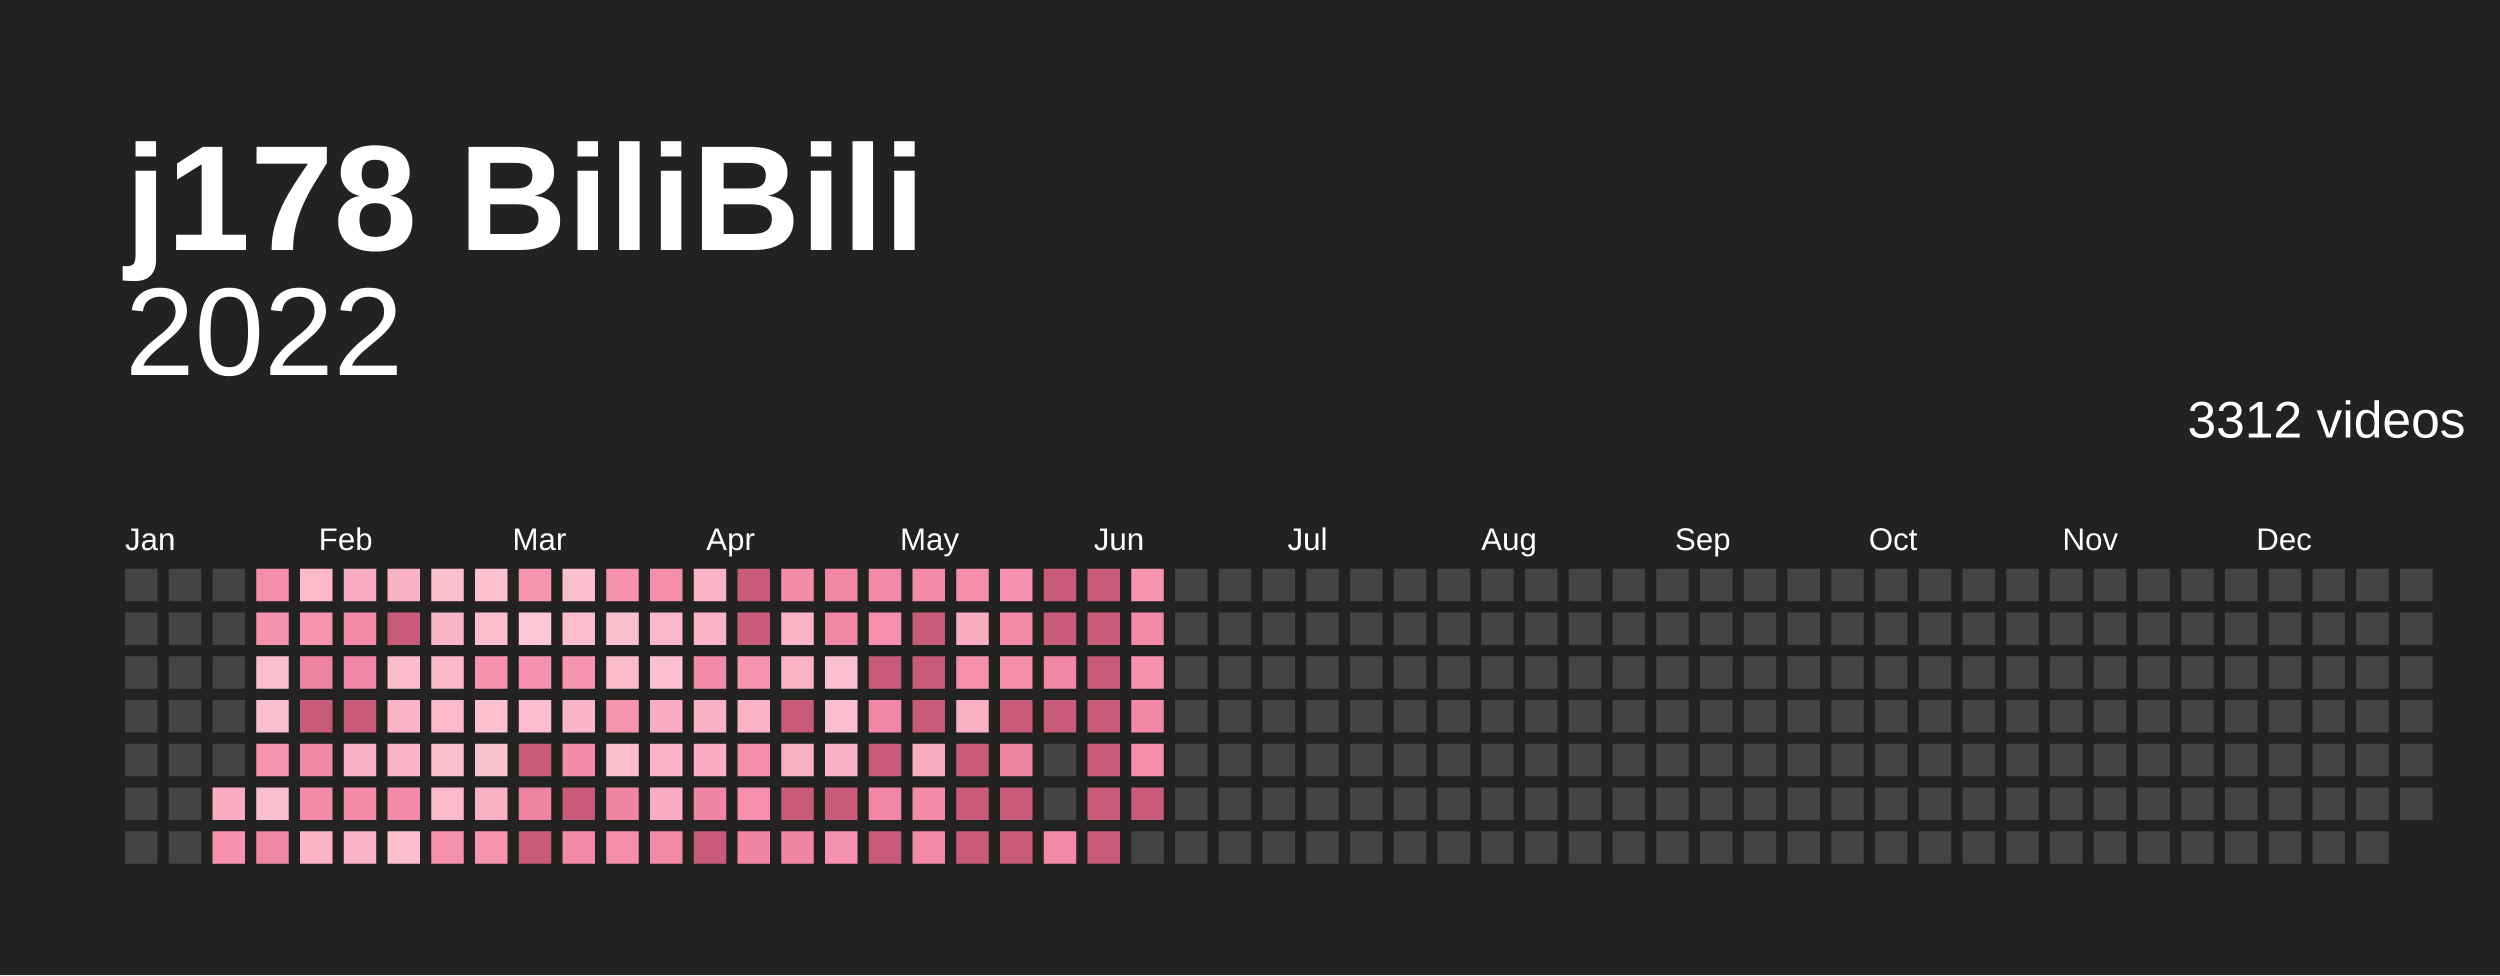
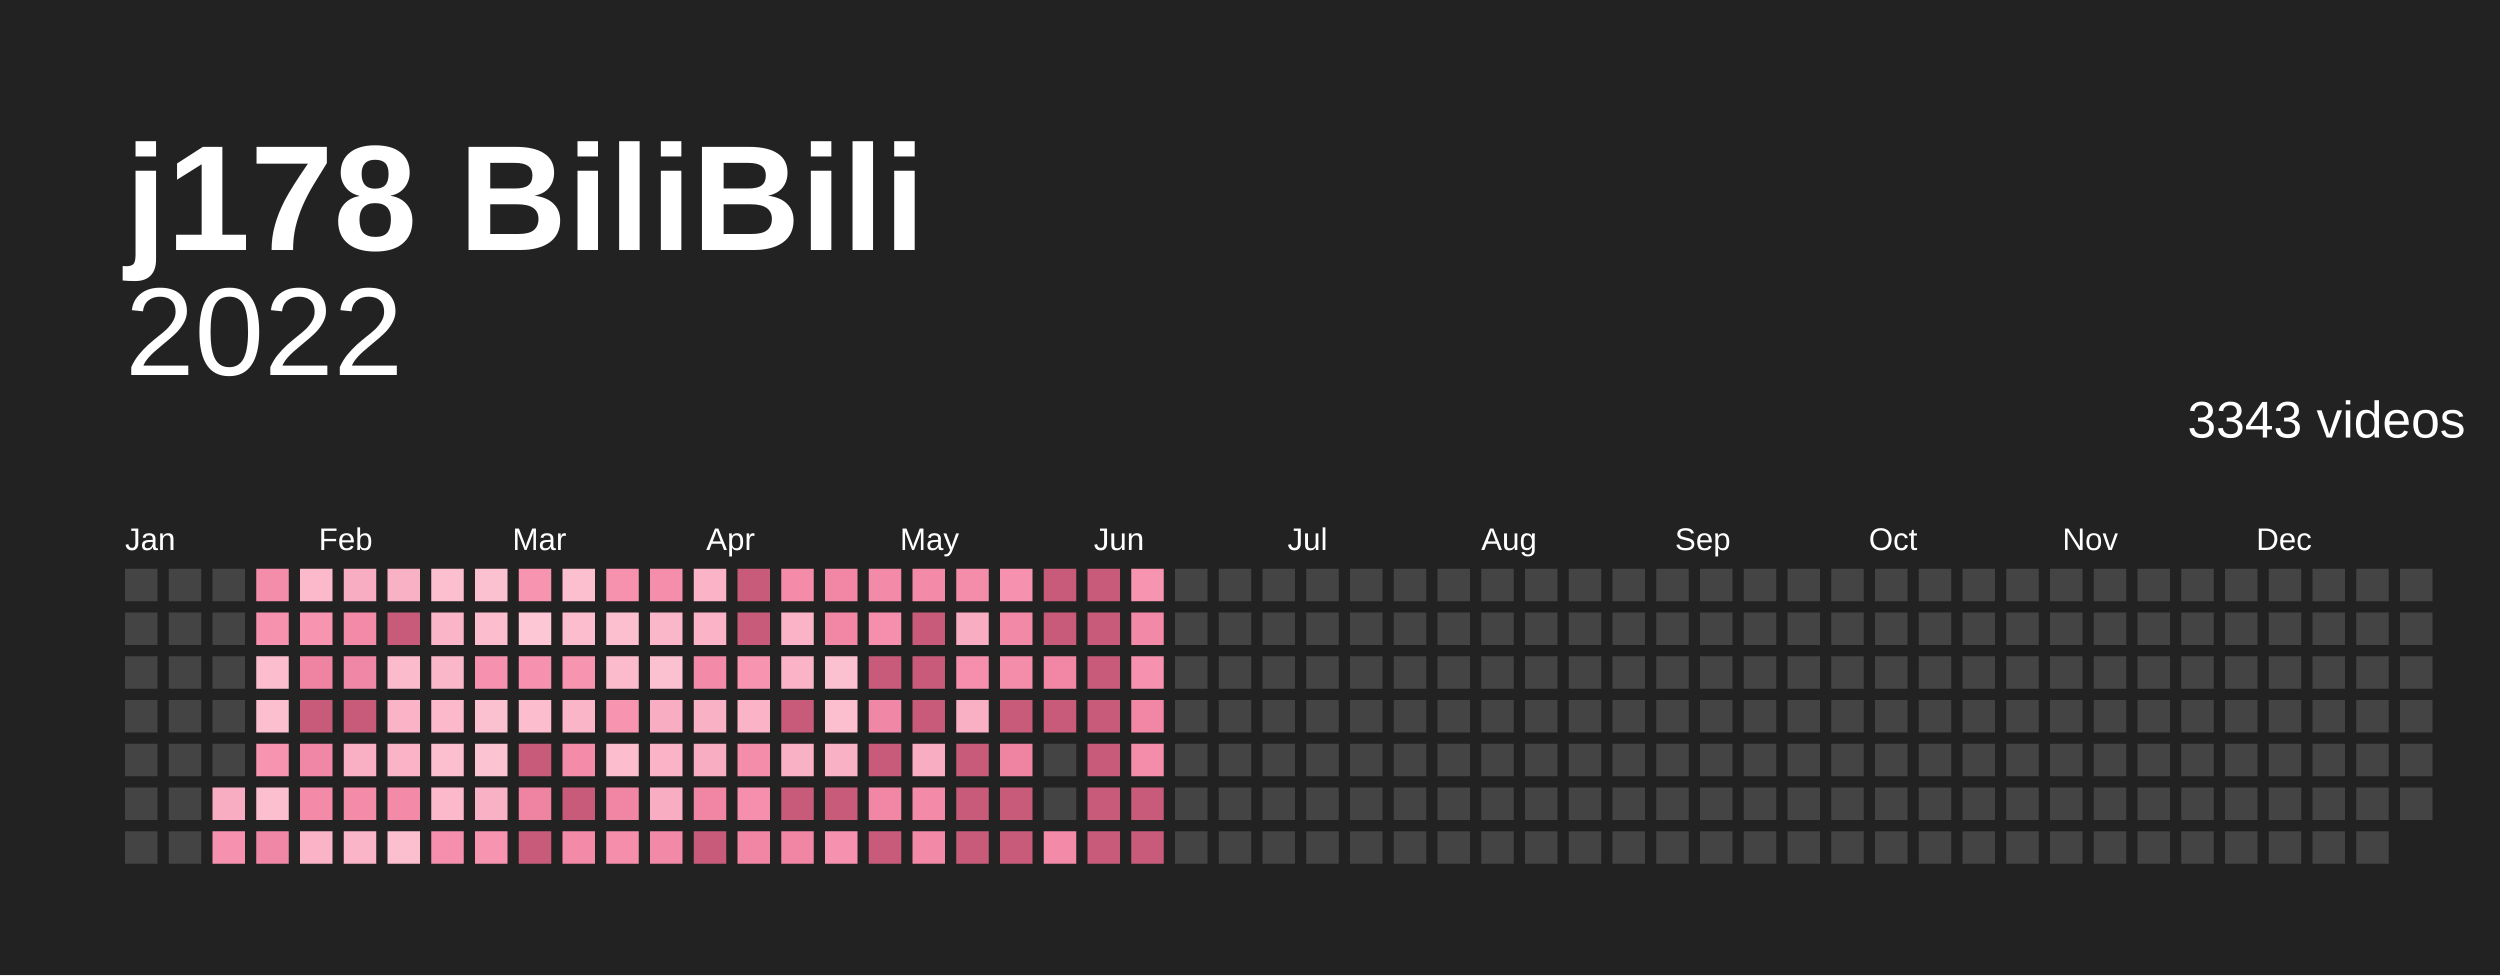
<svg xmlns="http://www.w3.org/2000/svg" baseProfile="full" height="78mm" version="1.1" viewBox="0,0,200,78" width="200mm">
  <defs />
  <rect fill="#222222" height="78" width="200" x="0" y="0" />
  <text fill="#ffffff" style="font-size:12px; font-family:Arial; font-weight:bold;" x="10" y="20">j178 BiliBili</text>
  <text alignment-baseline="hanging" fill="#ffffff" style="font-size:10.0px; font-family:Arial;" x="10" y="30">2022</text>
-   <text alignment-baseline="hanging" fill="#ffffff" style="font-size:4.125px; font-family:Arial;" x="175" y="35">3312 videos</text>
+   <text alignment-baseline="hanging" fill="#ffffff" style="font-size:4.125px; font-family:Arial;" x="175" y="35">3343 videos</text>
  <text fill="#ffffff" style="font-size:2.5px; font-family:Arial" x="10.0" y="44">Jan</text>
  <text fill="#ffffff" style="font-size:2.5px; font-family:Arial" x="25.5" y="44">Feb</text>
  <text fill="#ffffff" style="font-size:2.5px; font-family:Arial" x="41.0" y="44">Mar</text>
  <text fill="#ffffff" style="font-size:2.5px; font-family:Arial" x="56.5" y="44">Apr</text>
  <text fill="#ffffff" style="font-size:2.5px; font-family:Arial" x="72.0" y="44">May</text>
  <text fill="#ffffff" style="font-size:2.5px; font-family:Arial" x="87.5" y="44">Jun</text>
  <text fill="#ffffff" style="font-size:2.5px; font-family:Arial" x="103.0" y="44">Jul</text>
  <text fill="#ffffff" style="font-size:2.5px; font-family:Arial" x="118.5" y="44">Aug</text>
  <text fill="#ffffff" style="font-size:2.5px; font-family:Arial" x="134.0" y="44">Sep</text>
  <text fill="#ffffff" style="font-size:2.5px; font-family:Arial" x="149.5" y="44">Oct</text>
  <text fill="#ffffff" style="font-size:2.5px; font-family:Arial" x="165.0" y="44">Nov</text>
  <text fill="#ffffff" style="font-size:2.5px; font-family:Arial" x="180.5" y="44">Dec</text>
  <rect fill="#444444" height="2.6" width="2.6" x="10.0" y="45.5" />
  <rect fill="#444444" height="2.6" width="2.6" x="10.0" y="49.0" />
  <rect fill="#444444" height="2.6" width="2.6" x="10.0" y="52.5" />
  <rect fill="#444444" height="2.6" width="2.6" x="10.0" y="56.0" />
  <rect fill="#444444" height="2.6" width="2.6" x="10.0" y="59.5" />
  <rect fill="#444444" height="2.6" width="2.6" x="10.0" y="63.0" />
  <rect fill="#444444" height="2.6" width="2.6" x="10.0" y="66.5" />
  <rect fill="#444444" height="2.6" width="2.6" x="13.5" y="45.5" />
  <rect fill="#444444" height="2.6" width="2.6" x="13.5" y="49.0" />
  <rect fill="#444444" height="2.6" width="2.6" x="13.5" y="52.5" />
  <rect fill="#444444" height="2.6" width="2.6" x="13.5" y="56.0" />
  <rect fill="#444444" height="2.6" width="2.6" x="13.5" y="59.5" />
  <rect fill="#444444" height="2.6" width="2.6" x="13.5" y="63.0" />
  <rect fill="#444444" height="2.6" width="2.6" x="13.5" y="66.5" />
  <rect fill="#444444" height="2.6" width="2.6" x="17.0" y="45.5" />
  <rect fill="#444444" height="2.6" width="2.6" x="17.0" y="49.0" />
  <rect fill="#444444" height="2.6" width="2.6" x="17.0" y="52.5" />
  <rect fill="#444444" height="2.6" width="2.6" x="17.0" y="56.0" />
  <rect fill="#444444" height="2.6" width="2.6" x="17.0" y="59.5" />
  <rect fill="#f8adc2" height="2.6" width="2.6" x="17.0" y="63.0" />
  <rect fill="#f692af" height="2.6" width="2.6" x="17.0" y="66.5" />
  <rect fill="#f48daa" height="2.6" width="2.6" x="20.5" y="45.5" />
  <rect fill="#f691ae" height="2.6" width="2.6" x="20.5" y="49.0" />
  <rect fill="#fcbdce" height="2.6" width="2.6" x="20.5" y="52.5" />
  <rect fill="#fcbfd0" height="2.6" width="2.6" x="20.5" y="56.0" />
  <rect fill="#f794b0" height="2.6" width="2.6" x="20.5" y="59.5" />
  <rect fill="#fcbfd0" height="2.6" width="2.6" x="20.5" y="63.0" />
  <rect fill="#f187a6" height="2.6" width="2.6" x="20.5" y="66.5" />
  <rect fill="#fbb9cb" height="2.6" width="2.6" x="24.0" y="45.5" />
  <rect fill="#f794b0" height="2.6" width="2.6" x="24.0" y="49.0" />
  <rect fill="#ef84a2" height="2.6" width="2.6" x="24.0" y="52.5" />
  <rect fill="#c95b7a" height="2.6" width="2.6" x="24.0" y="56.0" />
  <rect fill="#f187a6" height="2.6" width="2.6" x="24.0" y="59.5" />
  <rect fill="#f38aa8" height="2.6" width="2.6" x="24.0" y="63.0" />
  <rect fill="#fab3c7" height="2.6" width="2.6" x="24.0" y="66.5" />
  <rect fill="#f8adc2" height="2.6" width="2.6" x="27.5" y="45.5" />
  <rect fill="#f38aa8" height="2.6" width="2.6" x="27.5" y="49.0" />
  <rect fill="#f187a6" height="2.6" width="2.6" x="27.5" y="52.5" />
  <rect fill="#c95b7a" height="2.6" width="2.6" x="27.5" y="56.0" />
  <rect fill="#f9afc4" height="2.6" width="2.6" x="27.5" y="59.5" />
  <rect fill="#f38ba9" height="2.6" width="2.6" x="27.5" y="63.0" />
  <rect fill="#fab5c8" height="2.6" width="2.6" x="27.5" y="66.5" />
  <rect fill="#f9b1c5" height="2.6" width="2.6" x="31.0" y="45.5" />
  <rect fill="#c95b7a" height="2.6" width="2.6" x="31.0" y="49.0" />
  <rect fill="#fbbbcd" height="2.6" width="2.6" x="31.0" y="52.5" />
  <rect fill="#fab3c7" height="2.6" width="2.6" x="31.0" y="56.0" />
  <rect fill="#fab3c7" height="2.6" width="2.6" x="31.0" y="59.5" />
  <rect fill="#f38aa8" height="2.6" width="2.6" x="31.0" y="63.0" />
  <rect fill="#fcbfd0" height="2.6" width="2.6" x="31.0" y="66.5" />
  <rect fill="#fcbfd0" height="2.6" width="2.6" x="34.5" y="45.5" />
  <rect fill="#fab5c8" height="2.6" width="2.6" x="34.5" y="49.0" />
  <rect fill="#fab7ca" height="2.6" width="2.6" x="34.5" y="52.5" />
  <rect fill="#fbb9cb" height="2.6" width="2.6" x="34.5" y="56.0" />
  <rect fill="#fcbfd0" height="2.6" width="2.6" x="34.5" y="59.5" />
  <rect fill="#fbb9cb" height="2.6" width="2.6" x="34.5" y="63.0" />
  <rect fill="#f58fad" height="2.6" width="2.6" x="34.5" y="66.5" />
  <rect fill="#fcc1d1" height="2.6" width="2.6" x="38.0" y="45.5" />
  <rect fill="#fcbdce" height="2.6" width="2.6" x="38.0" y="49.0" />
  <rect fill="#f692af" height="2.6" width="2.6" x="38.0" y="52.5" />
  <rect fill="#fcc1d1" height="2.6" width="2.6" x="38.0" y="56.0" />
  <rect fill="#fcc3d3" height="2.6" width="2.6" x="38.0" y="59.5" />
  <rect fill="#f9b1c5" height="2.6" width="2.6" x="38.0" y="63.0" />
  <rect fill="#f794b0" height="2.6" width="2.6" x="38.0" y="66.5" />
  <rect fill="#f795b1" height="2.6" width="2.6" x="41.5" y="45.5" />
  <rect fill="#fdc7d6" height="2.6" width="2.6" x="41.5" y="49.0" />
  <rect fill="#f692af" height="2.6" width="2.6" x="41.5" y="52.5" />
  <rect fill="#fcbdce" height="2.6" width="2.6" x="41.5" y="56.0" />
  <rect fill="#c95b7a" height="2.6" width="2.6" x="41.5" y="59.5" />
  <rect fill="#ef84a2" height="2.6" width="2.6" x="41.5" y="63.0" />
  <rect fill="#c95b7a" height="2.6" width="2.6" x="41.5" y="66.5" />
  <rect fill="#fcbfd0" height="2.6" width="2.6" x="45.0" y="45.5" />
  <rect fill="#fcbdce" height="2.6" width="2.6" x="45.0" y="49.0" />
  <rect fill="#f794b0" height="2.6" width="2.6" x="45.0" y="52.5" />
  <rect fill="#fab5c8" height="2.6" width="2.6" x="45.0" y="56.0" />
  <rect fill="#f38ba9" height="2.6" width="2.6" x="45.0" y="59.5" />
  <rect fill="#c95b7a" height="2.6" width="2.6" x="45.0" y="63.0" />
  <rect fill="#f38aa8" height="2.6" width="2.6" x="45.0" y="66.5" />
  <rect fill="#f691ae" height="2.6" width="2.6" x="48.5" y="45.5" />
  <rect fill="#fcbfd0" height="2.6" width="2.6" x="48.5" y="49.0" />
  <rect fill="#fbbbcd" height="2.6" width="2.6" x="48.5" y="52.5" />
  <rect fill="#f795b1" height="2.6" width="2.6" x="48.5" y="56.0" />
  <rect fill="#fcbdce" height="2.6" width="2.6" x="48.5" y="59.5" />
  <rect fill="#f085a4" height="2.6" width="2.6" x="48.5" y="63.0" />
  <rect fill="#f48eab" height="2.6" width="2.6" x="48.5" y="66.5" />
  <rect fill="#f48eab" height="2.6" width="2.6" x="52.0" y="45.5" />
  <rect fill="#fab7ca" height="2.6" width="2.6" x="52.0" y="49.0" />
  <rect fill="#fcc1d1" height="2.6" width="2.6" x="52.0" y="52.5" />
  <rect fill="#f8adc2" height="2.6" width="2.6" x="52.0" y="56.0" />
  <rect fill="#fab3c7" height="2.6" width="2.6" x="52.0" y="59.5" />
  <rect fill="#f8adc2" height="2.6" width="2.6" x="52.0" y="63.0" />
  <rect fill="#f289a7" height="2.6" width="2.6" x="52.0" y="66.5" />
  <rect fill="#fab3c7" height="2.6" width="2.6" x="55.5" y="45.5" />
  <rect fill="#fab3c7" height="2.6" width="2.6" x="55.5" y="49.0" />
  <rect fill="#f38aa8" height="2.6" width="2.6" x="55.5" y="52.5" />
  <rect fill="#f9b1c5" height="2.6" width="2.6" x="55.5" y="56.0" />
  <rect fill="#f8adc2" height="2.6" width="2.6" x="55.5" y="59.5" />
  <rect fill="#f085a4" height="2.6" width="2.6" x="55.5" y="63.0" />
  <rect fill="#c95b7a" height="2.6" width="2.6" x="55.5" y="66.5" />
  <rect fill="#c95b7a" height="2.6" width="2.6" x="59.0" y="45.5" />
  <rect fill="#c95b7a" height="2.6" width="2.6" x="59.0" y="49.0" />
  <rect fill="#f795b1" height="2.6" width="2.6" x="59.0" y="52.5" />
  <rect fill="#fab3c7" height="2.6" width="2.6" x="59.0" y="56.0" />
  <rect fill="#f48daa" height="2.6" width="2.6" x="59.0" y="59.5" />
  <rect fill="#f58fad" height="2.6" width="2.6" x="59.0" y="63.0" />
  <rect fill="#f085a4" height="2.6" width="2.6" x="59.0" y="66.5" />
  <rect fill="#f38ba9" height="2.6" width="2.6" x="62.5" y="45.5" />
  <rect fill="#fab3c7" height="2.6" width="2.6" x="62.5" y="49.0" />
  <rect fill="#fab3c7" height="2.6" width="2.6" x="62.5" y="52.5" />
  <rect fill="#c95b7a" height="2.6" width="2.6" x="62.5" y="56.0" />
  <rect fill="#f9b1c5" height="2.6" width="2.6" x="62.5" y="59.5" />
  <rect fill="#c95b7a" height="2.6" width="2.6" x="62.5" y="63.0" />
  <rect fill="#f085a4" height="2.6" width="2.6" x="62.5" y="66.5" />
  <rect fill="#f186a5" height="2.6" width="2.6" x="66.0" y="45.5" />
  <rect fill="#f186a5" height="2.6" width="2.6" x="66.0" y="49.0" />
  <rect fill="#fcc1d1" height="2.6" width="2.6" x="66.0" y="52.5" />
  <rect fill="#fcbfd0" height="2.6" width="2.6" x="66.0" y="56.0" />
  <rect fill="#f9b1c5" height="2.6" width="2.6" x="66.0" y="59.5" />
  <rect fill="#c95b7a" height="2.6" width="2.6" x="66.0" y="63.0" />
  <rect fill="#f692af" height="2.6" width="2.6" x="66.0" y="66.5" />
  <rect fill="#f38aa8" height="2.6" width="2.6" x="69.5" y="45.5" />
  <rect fill="#f58fad" height="2.6" width="2.6" x="69.5" y="49.0" />
  <rect fill="#c95b7a" height="2.6" width="2.6" x="69.5" y="52.5" />
  <rect fill="#f187a6" height="2.6" width="2.6" x="69.5" y="56.0" />
  <rect fill="#c95b7a" height="2.6" width="2.6" x="69.5" y="59.5" />
  <rect fill="#f186a5" height="2.6" width="2.6" x="69.5" y="63.0" />
  <rect fill="#c95b7a" height="2.6" width="2.6" x="69.5" y="66.5" />
  <rect fill="#f38aa8" height="2.6" width="2.6" x="73.0" y="45.5" />
  <rect fill="#c95b7a" height="2.6" width="2.6" x="73.0" y="49.0" />
  <rect fill="#c95b7a" height="2.6" width="2.6" x="73.0" y="52.5" />
  <rect fill="#c95b7a" height="2.6" width="2.6" x="73.0" y="56.0" />
  <rect fill="#f8adc2" height="2.6" width="2.6" x="73.0" y="59.5" />
  <rect fill="#f38aa8" height="2.6" width="2.6" x="73.0" y="63.0" />
  <rect fill="#f289a7" height="2.6" width="2.6" x="73.0" y="66.5" />
  <rect fill="#f48daa" height="2.6" width="2.6" x="76.5" y="45.5" />
  <rect fill="#f8adc2" height="2.6" width="2.6" x="76.5" y="49.0" />
  <rect fill="#f58fad" height="2.6" width="2.6" x="76.5" y="52.5" />
  <rect fill="#f9afc4" height="2.6" width="2.6" x="76.5" y="56.0" />
  <rect fill="#c95b7a" height="2.6" width="2.6" x="76.5" y="59.5" />
  <rect fill="#c95b7a" height="2.6" width="2.6" x="76.5" y="63.0" />
  <rect fill="#c95b7a" height="2.6" width="2.6" x="76.5" y="66.5" />
  <rect fill="#f692af" height="2.6" width="2.6" x="80.0" y="45.5" />
  <rect fill="#f289a7" height="2.6" width="2.6" x="80.0" y="49.0" />
  <rect fill="#f48daa" height="2.6" width="2.6" x="80.0" y="52.5" />
  <rect fill="#c95b7a" height="2.6" width="2.6" x="80.0" y="56.0" />
  <rect fill="#ef84a2" height="2.6" width="2.6" x="80.0" y="59.5" />
  <rect fill="#c95b7a" height="2.6" width="2.6" x="80.0" y="63.0" />
  <rect fill="#c95b7a" height="2.6" width="2.6" x="80.0" y="66.5" />
  <rect fill="#c95b7a" height="2.6" width="2.6" x="83.5" y="45.5" />
  <rect fill="#c95b7a" height="2.6" width="2.6" x="83.5" y="49.0" />
  <rect fill="#f186a5" height="2.6" width="2.6" x="83.5" y="52.5" />
  <rect fill="#c95b7a" height="2.6" width="2.6" x="83.5" y="56.0" />
  <rect fill="#444444" height="2.6" width="2.6" x="83.5" y="59.5" />
  <rect fill="#444444" height="2.6" width="2.6" x="83.5" y="63.0" />
  <rect fill="#f38aa8" height="2.6" width="2.6" x="83.5" y="66.5" />
  <rect fill="#c95b7a" height="2.6" width="2.6" x="87.0" y="45.5" />
  <rect fill="#c95b7a" height="2.6" width="2.6" x="87.0" y="49.0" />
  <rect fill="#c95b7a" height="2.6" width="2.6" x="87.0" y="52.5" />
  <rect fill="#c95b7a" height="2.6" width="2.6" x="87.0" y="56.0" />
  <rect fill="#c95b7a" height="2.6" width="2.6" x="87.0" y="59.5" />
  <rect fill="#c95b7a" height="2.6" width="2.6" x="87.0" y="63.0" />
  <rect fill="#c95b7a" height="2.6" width="2.6" x="87.0" y="66.5" />
  <rect fill="#f795b1" height="2.6" width="2.6" x="90.5" y="45.5" />
  <rect fill="#f289a7" height="2.6" width="2.6" x="90.5" y="49.0" />
  <rect fill="#f692af" height="2.6" width="2.6" x="90.5" y="52.5" />
  <rect fill="#f186a5" height="2.6" width="2.6" x="90.5" y="56.0" />
  <rect fill="#f48daa" height="2.6" width="2.6" x="90.5" y="59.5" />
  <rect fill="#c95b7a" height="2.6" width="2.6" x="90.5" y="63.0" />
-   <rect fill="#444444" height="2.6" width="2.6" x="90.5" y="66.5" />
+   <rect fill="#c95b7a" height="2.6" width="2.6" x="90.5" y="66.5" />
  <rect fill="#444444" height="2.6" width="2.6" x="94.0" y="45.5" />
  <rect fill="#444444" height="2.6" width="2.6" x="94.0" y="49.0" />
  <rect fill="#444444" height="2.6" width="2.6" x="94.0" y="52.5" />
  <rect fill="#444444" height="2.6" width="2.6" x="94.0" y="56.0" />
  <rect fill="#444444" height="2.6" width="2.6" x="94.0" y="59.5" />
  <rect fill="#444444" height="2.6" width="2.6" x="94.0" y="63.0" />
  <rect fill="#444444" height="2.6" width="2.6" x="94.0" y="66.5" />
  <rect fill="#444444" height="2.6" width="2.6" x="97.5" y="45.5" />
  <rect fill="#444444" height="2.6" width="2.6" x="97.5" y="49.0" />
  <rect fill="#444444" height="2.6" width="2.6" x="97.5" y="52.5" />
  <rect fill="#444444" height="2.6" width="2.6" x="97.5" y="56.0" />
  <rect fill="#444444" height="2.6" width="2.6" x="97.5" y="59.5" />
  <rect fill="#444444" height="2.6" width="2.6" x="97.5" y="63.0" />
  <rect fill="#444444" height="2.6" width="2.6" x="97.5" y="66.5" />
  <rect fill="#444444" height="2.6" width="2.6" x="101.0" y="45.5" />
  <rect fill="#444444" height="2.6" width="2.6" x="101.0" y="49.0" />
  <rect fill="#444444" height="2.6" width="2.6" x="101.0" y="52.5" />
  <rect fill="#444444" height="2.6" width="2.6" x="101.0" y="56.0" />
  <rect fill="#444444" height="2.6" width="2.6" x="101.0" y="59.5" />
  <rect fill="#444444" height="2.6" width="2.6" x="101.0" y="63.0" />
  <rect fill="#444444" height="2.6" width="2.6" x="101.0" y="66.5" />
  <rect fill="#444444" height="2.6" width="2.6" x="104.5" y="45.5" />
  <rect fill="#444444" height="2.6" width="2.6" x="104.5" y="49.0" />
  <rect fill="#444444" height="2.6" width="2.6" x="104.5" y="52.5" />
  <rect fill="#444444" height="2.6" width="2.6" x="104.5" y="56.0" />
  <rect fill="#444444" height="2.6" width="2.6" x="104.5" y="59.5" />
  <rect fill="#444444" height="2.6" width="2.6" x="104.5" y="63.0" />
  <rect fill="#444444" height="2.6" width="2.6" x="104.5" y="66.5" />
  <rect fill="#444444" height="2.6" width="2.6" x="108.0" y="45.5" />
  <rect fill="#444444" height="2.6" width="2.6" x="108.0" y="49.0" />
  <rect fill="#444444" height="2.6" width="2.6" x="108.0" y="52.5" />
  <rect fill="#444444" height="2.6" width="2.6" x="108.0" y="56.0" />
  <rect fill="#444444" height="2.6" width="2.6" x="108.0" y="59.5" />
  <rect fill="#444444" height="2.6" width="2.6" x="108.0" y="63.0" />
  <rect fill="#444444" height="2.6" width="2.6" x="108.0" y="66.5" />
  <rect fill="#444444" height="2.6" width="2.6" x="111.5" y="45.5" />
  <rect fill="#444444" height="2.6" width="2.6" x="111.5" y="49.0" />
  <rect fill="#444444" height="2.6" width="2.6" x="111.5" y="52.5" />
  <rect fill="#444444" height="2.6" width="2.6" x="111.5" y="56.0" />
  <rect fill="#444444" height="2.6" width="2.6" x="111.5" y="59.5" />
  <rect fill="#444444" height="2.6" width="2.6" x="111.5" y="63.0" />
  <rect fill="#444444" height="2.6" width="2.6" x="111.5" y="66.5" />
  <rect fill="#444444" height="2.6" width="2.6" x="115.0" y="45.5" />
  <rect fill="#444444" height="2.6" width="2.6" x="115.0" y="49.0" />
  <rect fill="#444444" height="2.6" width="2.6" x="115.0" y="52.5" />
  <rect fill="#444444" height="2.6" width="2.6" x="115.0" y="56.0" />
  <rect fill="#444444" height="2.6" width="2.6" x="115.0" y="59.5" />
  <rect fill="#444444" height="2.6" width="2.6" x="115.0" y="63.0" />
  <rect fill="#444444" height="2.6" width="2.6" x="115.0" y="66.5" />
  <rect fill="#444444" height="2.6" width="2.6" x="118.5" y="45.5" />
  <rect fill="#444444" height="2.6" width="2.6" x="118.5" y="49.0" />
  <rect fill="#444444" height="2.6" width="2.6" x="118.5" y="52.5" />
  <rect fill="#444444" height="2.6" width="2.6" x="118.5" y="56.0" />
  <rect fill="#444444" height="2.6" width="2.6" x="118.5" y="59.5" />
  <rect fill="#444444" height="2.6" width="2.6" x="118.5" y="63.0" />
  <rect fill="#444444" height="2.6" width="2.6" x="118.5" y="66.5" />
  <rect fill="#444444" height="2.6" width="2.6" x="122.0" y="45.5" />
  <rect fill="#444444" height="2.6" width="2.6" x="122.0" y="49.0" />
  <rect fill="#444444" height="2.6" width="2.6" x="122.0" y="52.5" />
  <rect fill="#444444" height="2.6" width="2.6" x="122.0" y="56.0" />
  <rect fill="#444444" height="2.6" width="2.6" x="122.0" y="59.5" />
  <rect fill="#444444" height="2.6" width="2.6" x="122.0" y="63.0" />
  <rect fill="#444444" height="2.6" width="2.6" x="122.0" y="66.5" />
  <rect fill="#444444" height="2.6" width="2.6" x="125.5" y="45.5" />
  <rect fill="#444444" height="2.6" width="2.6" x="125.5" y="49.0" />
  <rect fill="#444444" height="2.6" width="2.6" x="125.5" y="52.5" />
  <rect fill="#444444" height="2.6" width="2.6" x="125.5" y="56.0" />
  <rect fill="#444444" height="2.6" width="2.6" x="125.5" y="59.5" />
  <rect fill="#444444" height="2.6" width="2.6" x="125.5" y="63.0" />
  <rect fill="#444444" height="2.6" width="2.6" x="125.5" y="66.5" />
  <rect fill="#444444" height="2.6" width="2.6" x="129.0" y="45.5" />
  <rect fill="#444444" height="2.6" width="2.6" x="129.0" y="49.0" />
  <rect fill="#444444" height="2.6" width="2.6" x="129.0" y="52.5" />
  <rect fill="#444444" height="2.6" width="2.6" x="129.0" y="56.0" />
  <rect fill="#444444" height="2.6" width="2.6" x="129.0" y="59.5" />
  <rect fill="#444444" height="2.6" width="2.6" x="129.0" y="63.0" />
  <rect fill="#444444" height="2.6" width="2.6" x="129.0" y="66.5" />
  <rect fill="#444444" height="2.6" width="2.6" x="132.5" y="45.5" />
  <rect fill="#444444" height="2.6" width="2.6" x="132.5" y="49.0" />
  <rect fill="#444444" height="2.6" width="2.6" x="132.5" y="52.5" />
  <rect fill="#444444" height="2.6" width="2.6" x="132.5" y="56.0" />
  <rect fill="#444444" height="2.6" width="2.6" x="132.5" y="59.5" />
  <rect fill="#444444" height="2.6" width="2.6" x="132.5" y="63.0" />
  <rect fill="#444444" height="2.6" width="2.6" x="132.5" y="66.5" />
  <rect fill="#444444" height="2.6" width="2.6" x="136.0" y="45.5" />
  <rect fill="#444444" height="2.6" width="2.6" x="136.0" y="49.0" />
  <rect fill="#444444" height="2.6" width="2.6" x="136.0" y="52.5" />
  <rect fill="#444444" height="2.6" width="2.6" x="136.0" y="56.0" />
  <rect fill="#444444" height="2.6" width="2.6" x="136.0" y="59.5" />
  <rect fill="#444444" height="2.6" width="2.6" x="136.0" y="63.0" />
  <rect fill="#444444" height="2.6" width="2.6" x="136.0" y="66.5" />
  <rect fill="#444444" height="2.6" width="2.6" x="139.5" y="45.5" />
  <rect fill="#444444" height="2.6" width="2.6" x="139.5" y="49.0" />
  <rect fill="#444444" height="2.6" width="2.6" x="139.5" y="52.5" />
  <rect fill="#444444" height="2.6" width="2.6" x="139.5" y="56.0" />
  <rect fill="#444444" height="2.6" width="2.6" x="139.5" y="59.5" />
  <rect fill="#444444" height="2.6" width="2.6" x="139.5" y="63.0" />
  <rect fill="#444444" height="2.6" width="2.6" x="139.5" y="66.5" />
  <rect fill="#444444" height="2.6" width="2.6" x="143.0" y="45.5" />
  <rect fill="#444444" height="2.6" width="2.6" x="143.0" y="49.0" />
  <rect fill="#444444" height="2.6" width="2.6" x="143.0" y="52.5" />
  <rect fill="#444444" height="2.6" width="2.6" x="143.0" y="56.0" />
  <rect fill="#444444" height="2.6" width="2.6" x="143.0" y="59.5" />
  <rect fill="#444444" height="2.6" width="2.6" x="143.0" y="63.0" />
  <rect fill="#444444" height="2.6" width="2.6" x="143.0" y="66.5" />
  <rect fill="#444444" height="2.6" width="2.6" x="146.5" y="45.5" />
  <rect fill="#444444" height="2.6" width="2.6" x="146.5" y="49.0" />
  <rect fill="#444444" height="2.6" width="2.6" x="146.5" y="52.5" />
  <rect fill="#444444" height="2.6" width="2.6" x="146.5" y="56.0" />
  <rect fill="#444444" height="2.6" width="2.6" x="146.5" y="59.5" />
  <rect fill="#444444" height="2.6" width="2.6" x="146.5" y="63.0" />
  <rect fill="#444444" height="2.6" width="2.6" x="146.5" y="66.5" />
  <rect fill="#444444" height="2.6" width="2.6" x="150.0" y="45.5" />
  <rect fill="#444444" height="2.6" width="2.6" x="150.0" y="49.0" />
  <rect fill="#444444" height="2.6" width="2.6" x="150.0" y="52.5" />
  <rect fill="#444444" height="2.6" width="2.6" x="150.0" y="56.0" />
  <rect fill="#444444" height="2.6" width="2.6" x="150.0" y="59.5" />
  <rect fill="#444444" height="2.6" width="2.6" x="150.0" y="63.0" />
  <rect fill="#444444" height="2.6" width="2.6" x="150.0" y="66.5" />
  <rect fill="#444444" height="2.6" width="2.6" x="153.5" y="45.5" />
  <rect fill="#444444" height="2.6" width="2.6" x="153.5" y="49.0" />
  <rect fill="#444444" height="2.6" width="2.6" x="153.5" y="52.5" />
  <rect fill="#444444" height="2.6" width="2.6" x="153.5" y="56.0" />
  <rect fill="#444444" height="2.6" width="2.6" x="153.5" y="59.5" />
  <rect fill="#444444" height="2.6" width="2.6" x="153.5" y="63.0" />
  <rect fill="#444444" height="2.6" width="2.6" x="153.5" y="66.5" />
  <rect fill="#444444" height="2.6" width="2.6" x="157.0" y="45.5" />
  <rect fill="#444444" height="2.6" width="2.6" x="157.0" y="49.0" />
  <rect fill="#444444" height="2.6" width="2.6" x="157.0" y="52.5" />
  <rect fill="#444444" height="2.6" width="2.6" x="157.0" y="56.0" />
  <rect fill="#444444" height="2.6" width="2.6" x="157.0" y="59.5" />
  <rect fill="#444444" height="2.6" width="2.6" x="157.0" y="63.0" />
  <rect fill="#444444" height="2.6" width="2.6" x="157.0" y="66.5" />
  <rect fill="#444444" height="2.6" width="2.6" x="160.5" y="45.5" />
  <rect fill="#444444" height="2.6" width="2.6" x="160.5" y="49.0" />
  <rect fill="#444444" height="2.6" width="2.6" x="160.5" y="52.5" />
  <rect fill="#444444" height="2.6" width="2.6" x="160.5" y="56.0" />
  <rect fill="#444444" height="2.6" width="2.6" x="160.5" y="59.5" />
  <rect fill="#444444" height="2.6" width="2.6" x="160.5" y="63.0" />
  <rect fill="#444444" height="2.6" width="2.6" x="160.5" y="66.5" />
  <rect fill="#444444" height="2.6" width="2.6" x="164.0" y="45.5" />
  <rect fill="#444444" height="2.6" width="2.6" x="164.0" y="49.0" />
  <rect fill="#444444" height="2.6" width="2.6" x="164.0" y="52.5" />
  <rect fill="#444444" height="2.6" width="2.6" x="164.0" y="56.0" />
  <rect fill="#444444" height="2.6" width="2.6" x="164.0" y="59.5" />
  <rect fill="#444444" height="2.6" width="2.6" x="164.0" y="63.0" />
  <rect fill="#444444" height="2.6" width="2.6" x="164.0" y="66.5" />
  <rect fill="#444444" height="2.6" width="2.6" x="167.5" y="45.5" />
  <rect fill="#444444" height="2.6" width="2.6" x="167.5" y="49.0" />
  <rect fill="#444444" height="2.6" width="2.6" x="167.5" y="52.5" />
  <rect fill="#444444" height="2.6" width="2.6" x="167.5" y="56.0" />
  <rect fill="#444444" height="2.6" width="2.6" x="167.5" y="59.5" />
  <rect fill="#444444" height="2.6" width="2.6" x="167.5" y="63.0" />
  <rect fill="#444444" height="2.6" width="2.6" x="167.5" y="66.5" />
  <rect fill="#444444" height="2.6" width="2.6" x="171.0" y="45.5" />
  <rect fill="#444444" height="2.6" width="2.6" x="171.0" y="49.0" />
  <rect fill="#444444" height="2.6" width="2.6" x="171.0" y="52.5" />
  <rect fill="#444444" height="2.6" width="2.6" x="171.0" y="56.0" />
  <rect fill="#444444" height="2.6" width="2.6" x="171.0" y="59.5" />
  <rect fill="#444444" height="2.6" width="2.6" x="171.0" y="63.0" />
  <rect fill="#444444" height="2.6" width="2.6" x="171.0" y="66.5" />
  <rect fill="#444444" height="2.6" width="2.6" x="174.5" y="45.5" />
  <rect fill="#444444" height="2.6" width="2.6" x="174.5" y="49.0" />
  <rect fill="#444444" height="2.6" width="2.6" x="174.5" y="52.5" />
  <rect fill="#444444" height="2.6" width="2.6" x="174.5" y="56.0" />
  <rect fill="#444444" height="2.6" width="2.6" x="174.5" y="59.5" />
  <rect fill="#444444" height="2.6" width="2.6" x="174.5" y="63.0" />
  <rect fill="#444444" height="2.6" width="2.6" x="174.5" y="66.5" />
  <rect fill="#444444" height="2.6" width="2.6" x="178.0" y="45.5" />
  <rect fill="#444444" height="2.6" width="2.6" x="178.0" y="49.0" />
  <rect fill="#444444" height="2.6" width="2.6" x="178.0" y="52.5" />
  <rect fill="#444444" height="2.6" width="2.6" x="178.0" y="56.0" />
  <rect fill="#444444" height="2.6" width="2.6" x="178.0" y="59.5" />
  <rect fill="#444444" height="2.6" width="2.6" x="178.0" y="63.0" />
  <rect fill="#444444" height="2.6" width="2.6" x="178.0" y="66.5" />
  <rect fill="#444444" height="2.6" width="2.6" x="181.5" y="45.5" />
  <rect fill="#444444" height="2.6" width="2.6" x="181.5" y="49.0" />
  <rect fill="#444444" height="2.6" width="2.6" x="181.5" y="52.5" />
  <rect fill="#444444" height="2.6" width="2.6" x="181.5" y="56.0" />
  <rect fill="#444444" height="2.6" width="2.6" x="181.5" y="59.5" />
  <rect fill="#444444" height="2.6" width="2.6" x="181.5" y="63.0" />
  <rect fill="#444444" height="2.6" width="2.6" x="181.5" y="66.5" />
  <rect fill="#444444" height="2.6" width="2.6" x="185.0" y="45.5" />
  <rect fill="#444444" height="2.6" width="2.6" x="185.0" y="49.0" />
  <rect fill="#444444" height="2.6" width="2.6" x="185.0" y="52.5" />
  <rect fill="#444444" height="2.6" width="2.6" x="185.0" y="56.0" />
  <rect fill="#444444" height="2.6" width="2.6" x="185.0" y="59.5" />
  <rect fill="#444444" height="2.6" width="2.6" x="185.0" y="63.0" />
  <rect fill="#444444" height="2.6" width="2.6" x="185.0" y="66.5" />
  <rect fill="#444444" height="2.6" width="2.6" x="188.5" y="45.5" />
  <rect fill="#444444" height="2.6" width="2.6" x="188.5" y="49.0" />
  <rect fill="#444444" height="2.6" width="2.6" x="188.5" y="52.5" />
  <rect fill="#444444" height="2.6" width="2.6" x="188.5" y="56.0" />
  <rect fill="#444444" height="2.6" width="2.6" x="188.5" y="59.5" />
  <rect fill="#444444" height="2.6" width="2.6" x="188.5" y="63.0" />
  <rect fill="#444444" height="2.6" width="2.6" x="188.5" y="66.5" />
  <rect fill="#444444" height="2.6" width="2.6" x="192.0" y="45.5" />
  <rect fill="#444444" height="2.6" width="2.6" x="192.0" y="49.0" />
  <rect fill="#444444" height="2.6" width="2.6" x="192.0" y="52.5" />
  <rect fill="#444444" height="2.6" width="2.6" x="192.0" y="56.0" />
  <rect fill="#444444" height="2.6" width="2.6" x="192.0" y="59.5" />
  <rect fill="#444444" height="2.6" width="2.6" x="192.0" y="63.0" />
</svg>
